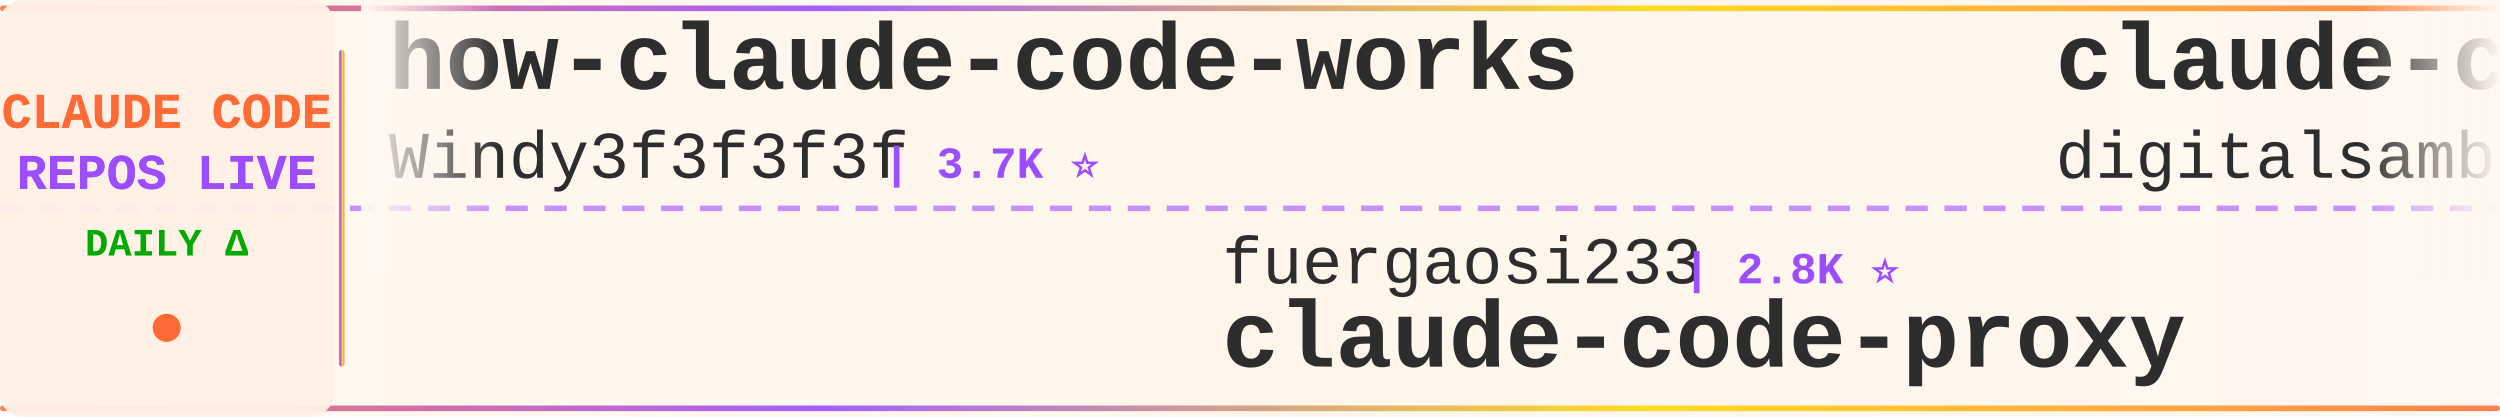
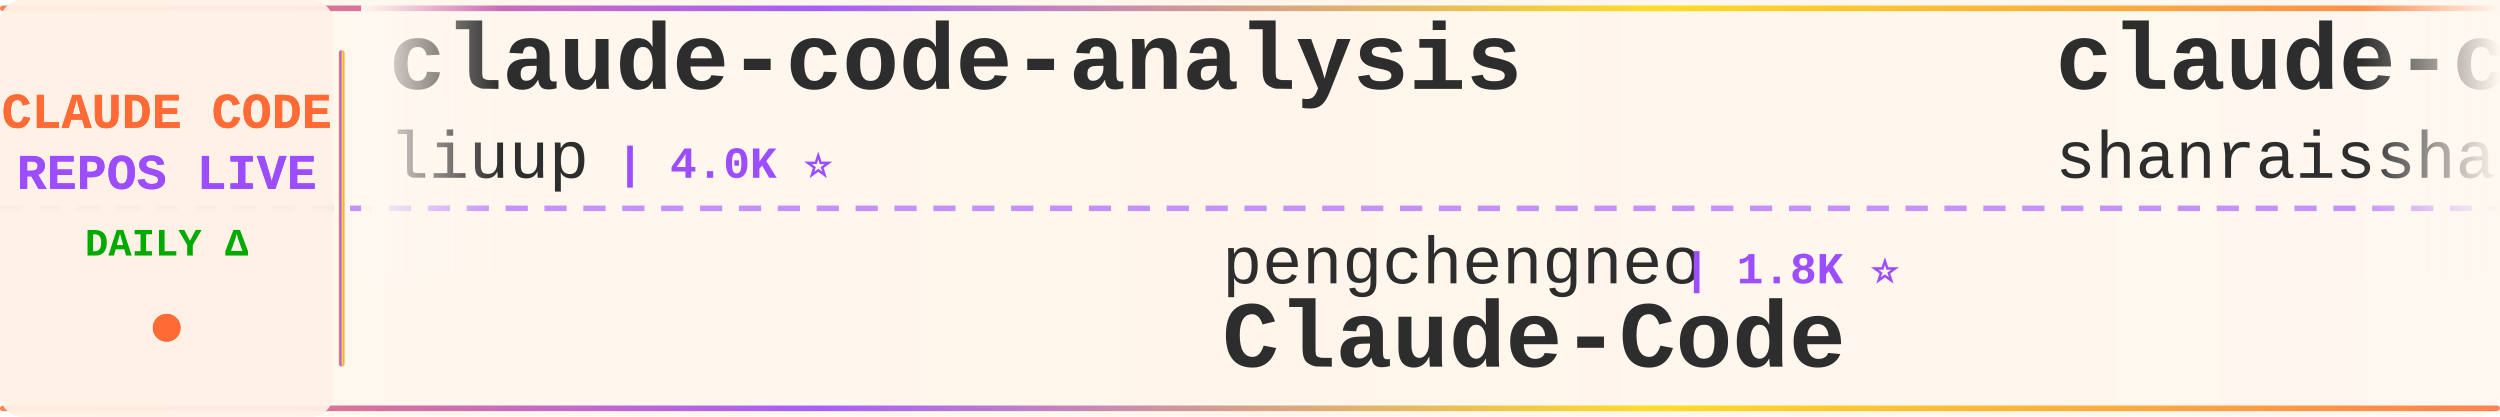
<svg xmlns="http://www.w3.org/2000/svg" width="900" height="150">
  <defs>
    <linearGradient id="tickerBg" x1="0%" y1="0%" x2="100%" y2="0%">
      <stop offset="0%" style="stop-color:#fff8f0;stop-opacity:0.98" />
      <stop offset="50%" style="stop-color:#fff5eb;stop-opacity:1" />
      <stop offset="100%" style="stop-color:#fff8f0;stop-opacity:0.98" />
    </linearGradient>
    <linearGradient id="borderGrad" x1="0%" y1="0%" x2="100%" y2="0%">
      <stop offset="0%" style="stop-color:#FF6B35;stop-opacity:0.85">
        <animate attributeName="stop-opacity" values="0.85;1;0.85" dur="2s" repeatCount="indefinite" />
      </stop>
      <stop offset="33%" style="stop-color:#9C4EFF;stop-opacity:0.9">
        <animate attributeName="stop-opacity" values="0.9;1;0.9" dur="2.2s" repeatCount="indefinite" />
      </stop>
      <stop offset="66%" style="stop-color:#FFD700;stop-opacity:0.85">
        <animate attributeName="stop-opacity" values="0.85;1;0.85" dur="1.8s" repeatCount="indefinite" />
      </stop>
      <stop offset="100%" style="stop-color:#FF6B35;stop-opacity:0.85">
        <animate attributeName="stop-opacity" values="0.85;1;0.85" dur="2s" repeatCount="indefinite" />
      </stop>
    </linearGradient>
    <filter id="textGlow">
      <feGaussianBlur stdDeviation="0.15" result="coloredBlur" />
      <feMerge>
        <feMergeNode in="coloredBlur" />
        <feMergeNode in="SourceGraphic" />
      </feMerge>
    </filter>
    <filter id="metricGlow">
      <feGaussianBlur stdDeviation="0.2" result="coloredBlur" />
      <feMerge>
        <feMergeNode in="coloredBlur" />
        <feMergeNode in="SourceGraphic" />
      </feMerge>
    </filter>
    <linearGradient id="leftFade" x1="0%" y1="0%" x2="100%" y2="0%">
      <stop offset="0%" style="stop-color:#fff8f0;stop-opacity:1" />
      <stop offset="100%" style="stop-color:#fff8f0;stop-opacity:0" />
    </linearGradient>
    <linearGradient id="rightFade" x1="0%" y1="0%" x2="100%" y2="0%">
      <stop offset="0%" style="stop-color:#fff8f0;stop-opacity:0" />
      <stop offset="100%" style="stop-color:#fff8f0;stop-opacity:1" />
    </linearGradient>
  </defs>
  <rect width="900" height="150" fill="url(#tickerBg)" rx="8" />
  <rect x="0" y="2" width="900" height="2" fill="url(#borderGrad)" rx="1" />
  <rect x="0" y="146" width="900" height="2" fill="url(#borderGrad)" rx="1" />
  <line x1="0" y1="75" x2="900" y2="75" stroke="#9C4EFF" stroke-width="2" stroke-dasharray="8 6" opacity="0.6" />
  <rect x="0" y="0" width="120" height="150" fill="#fff0e6" opacity="0.95" rx="8" />
  <text x="60" y="46" font-family="'Courier New', monospace" font-size="18" font-weight="bold" fill="#FF6B35" text-anchor="middle" filter="url(#textGlow)">
    CLAUDE CODE
  </text>
  <text x="60" y="68" font-family="'Courier New', monospace" font-size="18" font-weight="bold" fill="#9C4EFF" text-anchor="middle" filter="url(#textGlow)">
    REPOS LIVE
  </text>
  <text x="60" y="92" font-family="'Courier New', monospace" font-size="14" font-weight="bold" fill="#00aa00" text-anchor="middle">
    DAILY Δ
  </text>
  <circle cx="60" cy="118" r="5" fill="#FF6B35" filter="url(#metricGlow)">
    <animate attributeName="r" values="4;6;4" dur="1.5s" repeatCount="indefinite" />
    <animate attributeName="opacity" values="0.6;1;0.6" dur="1.5s" repeatCount="indefinite" />
  </circle>
  <rect x="122" y="18" width="2" height="114" fill="url(#borderGrad)" rx="1" />
  <clipPath id="tickerClip">
    <rect x="130" y="0" width="770" height="150" />
  </clipPath>
  <g clip-path="url(#tickerClip)">
    <g id="tickerItems">
      <animateTransform attributeName="transform" attributeType="XML" type="translate" from="0 0" to="-3000 0" dur="54s" repeatCount="indefinite" />
      <g transform="translate(0, 0)">
-         <text x="140" y="32" font-family="'Courier New', monospace" font-size="34" font-weight="bold" fill="#2d2d2d">how-claude-code-works</text>
-         <text x="140" y="64" font-family="'Courier New', monospace" font-size="24" font-weight="normal" fill="#2d2d2d" opacity="1.0">Windy3f3f3f3f</text>
-         <text x="318" y="64" font-family="'Courier New', monospace" font-size="16" font-weight="bold" fill="#9C4EFF"> | 3.7K ⭐</text>
+         <text x="140" y="32" font-family="'Courier New', monospace" font-size="34" font-weight="bold" fill="#2d2d2d">claude-code-analysis</text>
+         <text x="140" y="64" font-family="'Courier New', monospace" font-size="24" font-weight="normal" fill="#2d2d2d" opacity="1.0">liuup</text>
+         <text x="222" y="64" font-family="'Courier New', monospace" font-size="16" font-weight="bold" fill="#9C4EFF"> | 4.0K ⭐</text>
      </g>
      <g transform="translate(300, 0)">
-         <text x="140" y="102" font-family="'Courier New', monospace" font-size="24" font-weight="normal" fill="#2d2d2d" opacity="1.0">fuergaosi233</text>
-         <text x="306" y="102" font-family="'Courier New', monospace" font-size="16" font-weight="bold" fill="#9C4EFF"> | 2.8K ⭐</text>
-         <text x="140" y="132" font-family="'Courier New', monospace" font-size="34" font-weight="bold" fill="#2d2d2d">claude-code-proxy</text>
+         <text x="140" y="102" font-family="'Courier New', monospace" font-size="24" font-weight="normal" fill="#2d2d2d" opacity="1.0">pengchengneo</text>
+         <text x="306" y="102" font-family="'Courier New', monospace" font-size="16" font-weight="bold" fill="#9C4EFF"> | 1.8K ⭐</text>
+         <text x="140" y="132" font-family="'Courier New', monospace" font-size="34" font-weight="bold" fill="#2d2d2d">Claude-Code</text>
      </g>
      <g transform="translate(600, 0)">
-         <text x="140" y="32" font-family="'Courier New', monospace" font-size="34" font-weight="bold" fill="#2d2d2d">claude-code-video-toolki...</text>
-         <text x="140" y="64" font-family="'Courier New', monospace" font-size="24" font-weight="normal" fill="#2d2d2d" opacity="1.0">digitalsamba</text>
-         <text x="306" y="64" font-family="'Courier New', monospace" font-size="16" font-weight="bold" fill="#9C4EFF"> | 2.1K ⭐ +1</text>
+         <text x="140" y="32" font-family="'Courier New', monospace" font-size="34" font-weight="bold" fill="#2d2d2d">claude-code-best-practic...</text>
+         <text x="140" y="64" font-family="'Courier New', monospace" font-size="24" font-weight="normal" fill="#2d2d2d" opacity="1.0">shanraisshan</text>
+         <text x="306" y="64" font-family="'Courier New', monospace" font-size="16" font-weight="bold" fill="#9C4EFF"> | 66.3K ⭐ +6</text>
      </g>
      <g transform="translate(900, 0)">
-         <text x="140" y="102" font-family="'Courier New', monospace" font-size="24" font-weight="normal" fill="#2d2d2d" opacity="1.0">AprilNEA</text>
-         <text x="258" y="102" font-family="'Courier New', monospace" font-size="16" font-weight="bold" fill="#9C4EFF"> | 391 ⭐</text>
-         <text x="140" y="132" font-family="'Courier New', monospace" font-size="34" font-weight="bold" fill="#2d2d2d">claude-code-source</text>
+         <text x="140" y="102" font-family="'Courier New', monospace" font-size="24" font-weight="normal" fill="#2d2d2d" opacity="1.0">chauncygu</text>
+         <text x="270" y="102" font-family="'Courier New', monospace" font-size="16" font-weight="bold" fill="#9C4EFF"> | 2.8K ⭐</text>
+         <text x="140" y="132" font-family="'Courier New', monospace" font-size="34" font-weight="bold" fill="#2d2d2d">collection-claude-code-s...</text>
      </g>
      <g transform="translate(1200, 0)">
-         <text x="140" y="32" font-family="'Courier New', monospace" font-size="34" font-weight="bold" fill="#2d2d2d">claude-code-prompts</text>
-         <text x="140" y="64" font-family="'Courier New', monospace" font-size="24" font-weight="normal" fill="#2d2d2d" opacity="1.0">repowise-dev</text>
-         <text x="306" y="64" font-family="'Courier New', monospace" font-size="16" font-weight="bold" fill="#9C4EFF"> | 1.2K ⭐</text>
+         <text x="140" y="32" font-family="'Courier New', monospace" font-size="34" font-weight="bold" fill="#2d2d2d">claude-code-book</text>
+         <text x="140" y="64" font-family="'Courier New', monospace" font-size="24" font-weight="normal" fill="#2d2d2d" opacity="1.0">lintsinghua</text>
+         <text x="294" y="64" font-family="'Courier New', monospace" font-size="16" font-weight="bold" fill="#9C4EFF"> | 4.3K ⭐</text>
      </g>
      <g transform="translate(1500, 0)">
-         <text x="140" y="102" font-family="'Courier New', monospace" font-size="24" font-weight="normal" fill="#2d2d2d" opacity="1.0">Pimzino</text>
-         <text x="246" y="102" font-family="'Courier New', monospace" font-size="16" font-weight="bold" fill="#9C4EFF"> | 3.9K ⭐</text>
-         <text x="140" y="132" font-family="'Courier New', monospace" font-size="34" font-weight="bold" fill="#2d2d2d">claude-code-spec-workflo...</text>
+         <text x="140" y="102" font-family="'Courier New', monospace" font-size="24" font-weight="normal" fill="#2d2d2d" opacity="1.0">ponponon</text>
+         <text x="258" y="102" font-family="'Courier New', monospace" font-size="16" font-weight="bold" fill="#9C4EFF"> | 2.3K ⭐</text>
+         <text x="140" y="132" font-family="'Courier New', monospace" font-size="34" font-weight="bold" fill="#2d2d2d">claude_code_src</text>
      </g>
      <g transform="translate(1800, 0)">
-         <text x="140" y="32" font-family="'Courier New', monospace" font-size="34" font-weight="bold" fill="#2d2d2d">claude-code-showcase</text>
-         <text x="140" y="64" font-family="'Courier New', monospace" font-size="24" font-weight="normal" fill="#2d2d2d" opacity="1.0">ChrisWiles</text>
-         <text x="282" y="64" font-family="'Courier New', monospace" font-size="16" font-weight="bold" fill="#9C4EFF"> | 6.1K ⭐ +1</text>
+         <text x="140" y="32" font-family="'Courier New', monospace" font-size="34" font-weight="bold" fill="#2d2d2d">Claude-Code-Source-Study</text>
+         <text x="140" y="64" font-family="'Courier New', monospace" font-size="24" font-weight="normal" fill="#2d2d2d" opacity="1.0">luyao618</text>
+         <text x="258" y="64" font-family="'Courier New', monospace" font-size="16" font-weight="bold" fill="#9C4EFF"> | 1.7K ⭐</text>
      </g>
      <g transform="translate(2100, 0)">
-         <text x="140" y="102" font-family="'Courier New', monospace" font-size="24" font-weight="normal" fill="#2d2d2d" opacity="1.0">777genius</text>
-         <text x="270" y="102" font-family="'Courier New', monospace" font-size="16" font-weight="bold" fill="#9C4EFF"> | 930 ⭐</text>
-         <text x="140" y="132" font-family="'Courier New', monospace" font-size="34" font-weight="bold" fill="#2d2d2d">claude-code-source-code</text>
+         <text x="140" y="102" font-family="'Courier New', monospace" font-size="24" font-weight="normal" fill="#2d2d2d" opacity="1.0">affaan-m</text>
+         <text x="258" y="102" font-family="'Courier New', monospace" font-size="16" font-weight="bold" fill="#9C4EFF"> | 266.8K ⭐ +101</text>
+         <text x="140" y="132" font-family="'Courier New', monospace" font-size="34" font-weight="bold" fill="#2d2d2d">ECC</text>
      </g>
      <g transform="translate(2400, 0)">
-         <text x="140" y="32" font-family="'Courier New', monospace" font-size="34" font-weight="bold" fill="#2d2d2d">claude-code-source</text>
-         <text x="140" y="64" font-family="'Courier New', monospace" font-size="24" font-weight="normal" fill="#2d2d2d" opacity="1.0">hangsman</text>
-         <text x="258" y="64" font-family="'Courier New', monospace" font-size="16" font-weight="bold" fill="#9C4EFF"> | 795 ⭐</text>
+         <text x="140" y="32" font-family="'Courier New', monospace" font-size="34" font-weight="bold" fill="#2d2d2d">skills</text>
+         <text x="140" y="64" font-family="'Courier New', monospace" font-size="24" font-weight="normal" fill="#2d2d2d" opacity="1.0">anthropics</text>
+         <text x="282" y="64" font-family="'Courier New', monospace" font-size="16" font-weight="bold" fill="#9C4EFF"> | 178.0K ⭐ +28</text>
      </g>
      <g transform="translate(2700, 0)">
-         <text x="140" y="102" font-family="'Courier New', monospace" font-size="24" font-weight="normal" fill="#2d2d2d" opacity="1.0">Cranot</text>
-         <text x="234" y="102" font-family="'Courier New', monospace" font-size="16" font-weight="bold" fill="#9C4EFF"> | 2.9K ⭐ +1</text>
-         <text x="140" y="132" font-family="'Courier New', monospace" font-size="34" font-weight="bold" fill="#2d2d2d">claude-code-guide</text>
+         <text x="140" y="102" font-family="'Courier New', monospace" font-size="24" font-weight="normal" fill="#2d2d2d" opacity="1.0">asgeirtj</text>
+         <text x="258" y="102" font-family="'Courier New', monospace" font-size="16" font-weight="bold" fill="#9C4EFF"> | 68.3K ⭐ +14</text>
+         <text x="140" y="132" font-family="'Courier New', monospace" font-size="34" font-weight="bold" fill="#2d2d2d">system_prompts_leaks</text>
      </g>
      <g transform="translate(3000, 0)">
-         <text x="140" y="32" font-family="'Courier New', monospace" font-size="34" font-weight="bold" fill="#2d2d2d">how-claude-code-works</text>
-         <text x="140" y="64" font-family="'Courier New', monospace" font-size="24" font-weight="normal" fill="#2d2d2d" opacity="1.0">Windy3f3f3f3f</text>
-         <text x="318" y="64" font-family="'Courier New', monospace" font-size="16" font-weight="bold" fill="#9C4EFF"> | 3.7K ⭐</text>
+         <text x="140" y="32" font-family="'Courier New', monospace" font-size="34" font-weight="bold" fill="#2d2d2d">claude-code-analysis</text>
+         <text x="140" y="64" font-family="'Courier New', monospace" font-size="24" font-weight="normal" fill="#2d2d2d" opacity="1.0">liuup</text>
+         <text x="222" y="64" font-family="'Courier New', monospace" font-size="16" font-weight="bold" fill="#9C4EFF"> | 4.0K ⭐</text>
      </g>
      <g transform="translate(3300, 0)">
-         <text x="140" y="102" font-family="'Courier New', monospace" font-size="24" font-weight="normal" fill="#2d2d2d" opacity="1.0">fuergaosi233</text>
-         <text x="306" y="102" font-family="'Courier New', monospace" font-size="16" font-weight="bold" fill="#9C4EFF"> | 2.8K ⭐</text>
-         <text x="140" y="132" font-family="'Courier New', monospace" font-size="34" font-weight="bold" fill="#2d2d2d">claude-code-proxy</text>
+         <text x="140" y="102" font-family="'Courier New', monospace" font-size="24" font-weight="normal" fill="#2d2d2d" opacity="1.0">pengchengneo</text>
+         <text x="306" y="102" font-family="'Courier New', monospace" font-size="16" font-weight="bold" fill="#9C4EFF"> | 1.8K ⭐</text>
+         <text x="140" y="132" font-family="'Courier New', monospace" font-size="34" font-weight="bold" fill="#2d2d2d">Claude-Code</text>
      </g>
      <g transform="translate(3600, 0)">
-         <text x="140" y="32" font-family="'Courier New', monospace" font-size="34" font-weight="bold" fill="#2d2d2d">claude-code-video-toolki...</text>
-         <text x="140" y="64" font-family="'Courier New', monospace" font-size="24" font-weight="normal" fill="#2d2d2d" opacity="1.0">digitalsamba</text>
-         <text x="306" y="64" font-family="'Courier New', monospace" font-size="16" font-weight="bold" fill="#9C4EFF"> | 2.1K ⭐ +1</text>
+         <text x="140" y="32" font-family="'Courier New', monospace" font-size="34" font-weight="bold" fill="#2d2d2d">claude-code-best-practic...</text>
+         <text x="140" y="64" font-family="'Courier New', monospace" font-size="24" font-weight="normal" fill="#2d2d2d" opacity="1.0">shanraisshan</text>
+         <text x="306" y="64" font-family="'Courier New', monospace" font-size="16" font-weight="bold" fill="#9C4EFF"> | 66.3K ⭐ +6</text>
      </g>
      <g transform="translate(3900, 0)">
-         <text x="140" y="102" font-family="'Courier New', monospace" font-size="24" font-weight="normal" fill="#2d2d2d" opacity="1.0">AprilNEA</text>
-         <text x="258" y="102" font-family="'Courier New', monospace" font-size="16" font-weight="bold" fill="#9C4EFF"> | 391 ⭐</text>
-         <text x="140" y="132" font-family="'Courier New', monospace" font-size="34" font-weight="bold" fill="#2d2d2d">claude-code-source</text>
+         <text x="140" y="102" font-family="'Courier New', monospace" font-size="24" font-weight="normal" fill="#2d2d2d" opacity="1.0">chauncygu</text>
+         <text x="270" y="102" font-family="'Courier New', monospace" font-size="16" font-weight="bold" fill="#9C4EFF"> | 2.8K ⭐</text>
+         <text x="140" y="132" font-family="'Courier New', monospace" font-size="34" font-weight="bold" fill="#2d2d2d">collection-claude-code-s...</text>
      </g>
    </g>
  </g>
  <rect x="130" y="0" width="50" height="100" fill="url(#leftFade)" />
  <rect x="850" y="0" width="50" height="100" fill="url(#rightFade)" />
</svg>
